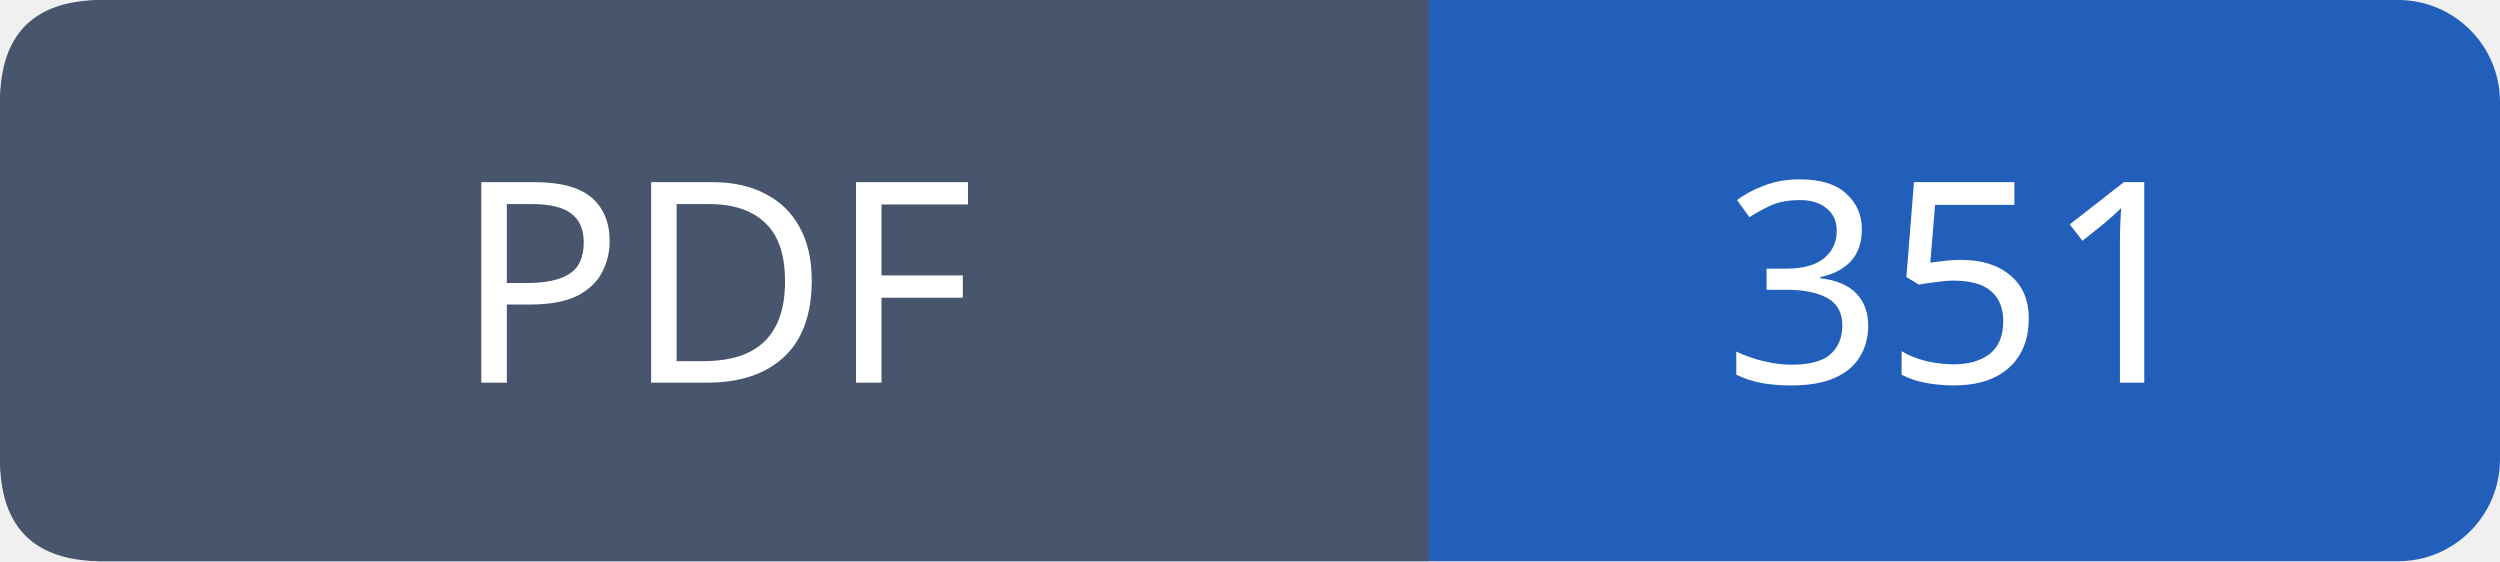
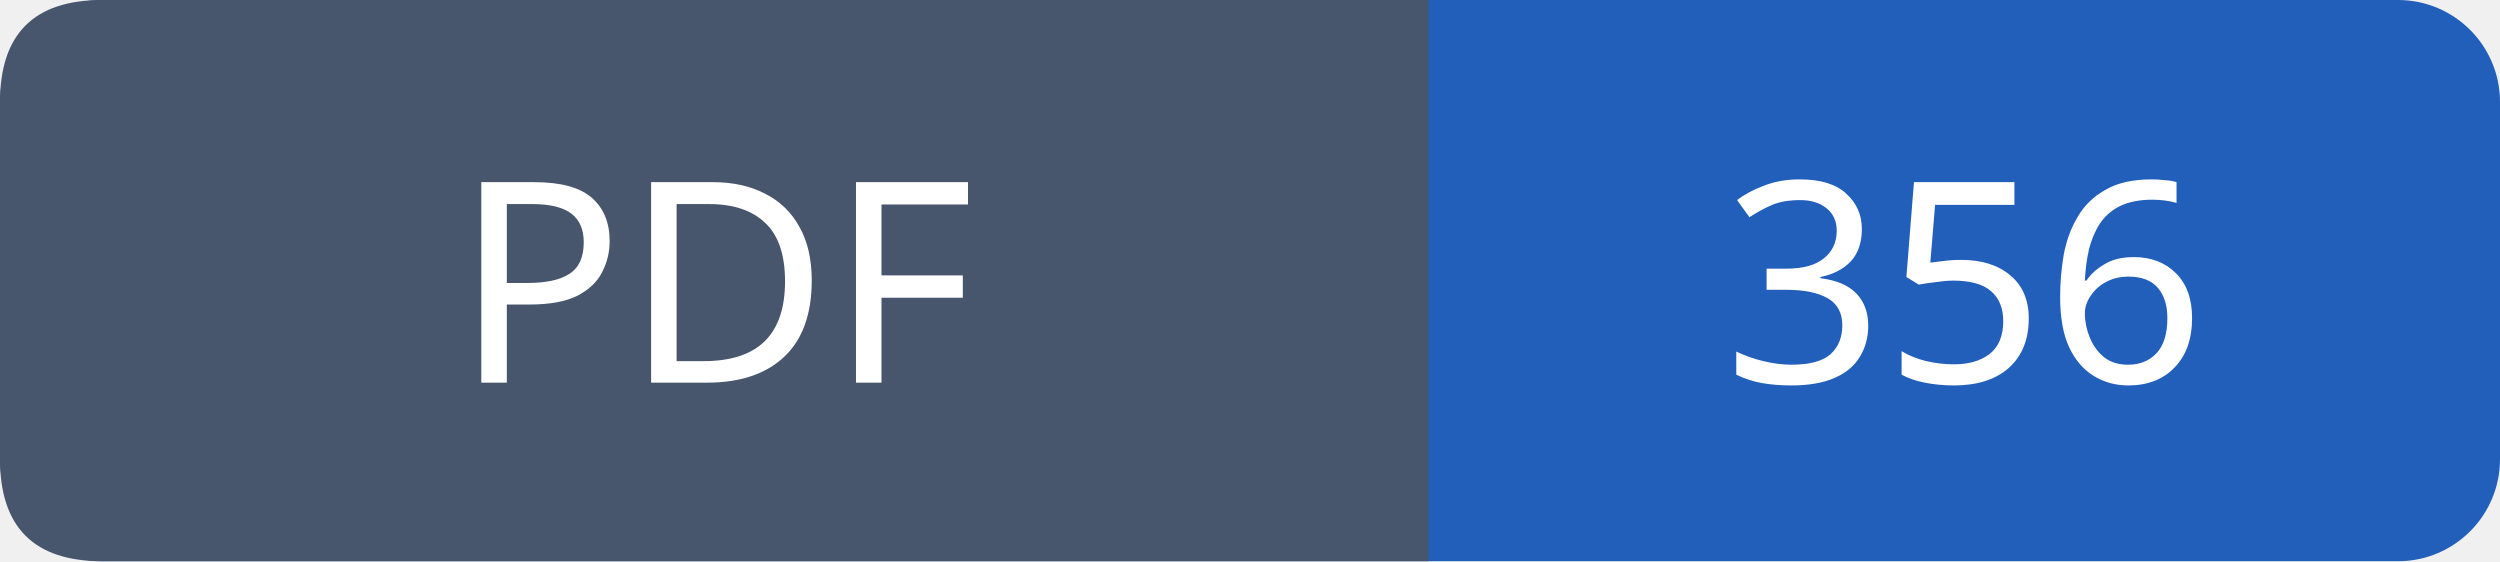
- <svg xmlns="http://www.w3.org/2000/svg" width="98" height="22" viewBox="0 0 98 22" role="img" aria-label="PDF: 351">
+ <svg xmlns="http://www.w3.org/2000/svg" width="98" height="22" viewBox="0 0 98 22" role="img" aria-label="PDF: 356">
  <rect width="98" height="22" rx="4" fill="#215fbb" />
  <path fill="#47566c" d="M4 0h52v22H4q-4 0-4-4V4q0-4 4-4" />
  <g font-family="Verdana,sans-serif" font-size="11" fill="white" text-anchor="middle">
    <text x="28.0" y="15">PDF</text>
-     <text x="77.0" y="15">351</text>
+     <text x="77.0" y="15">356</text>
  </g>
</svg>
